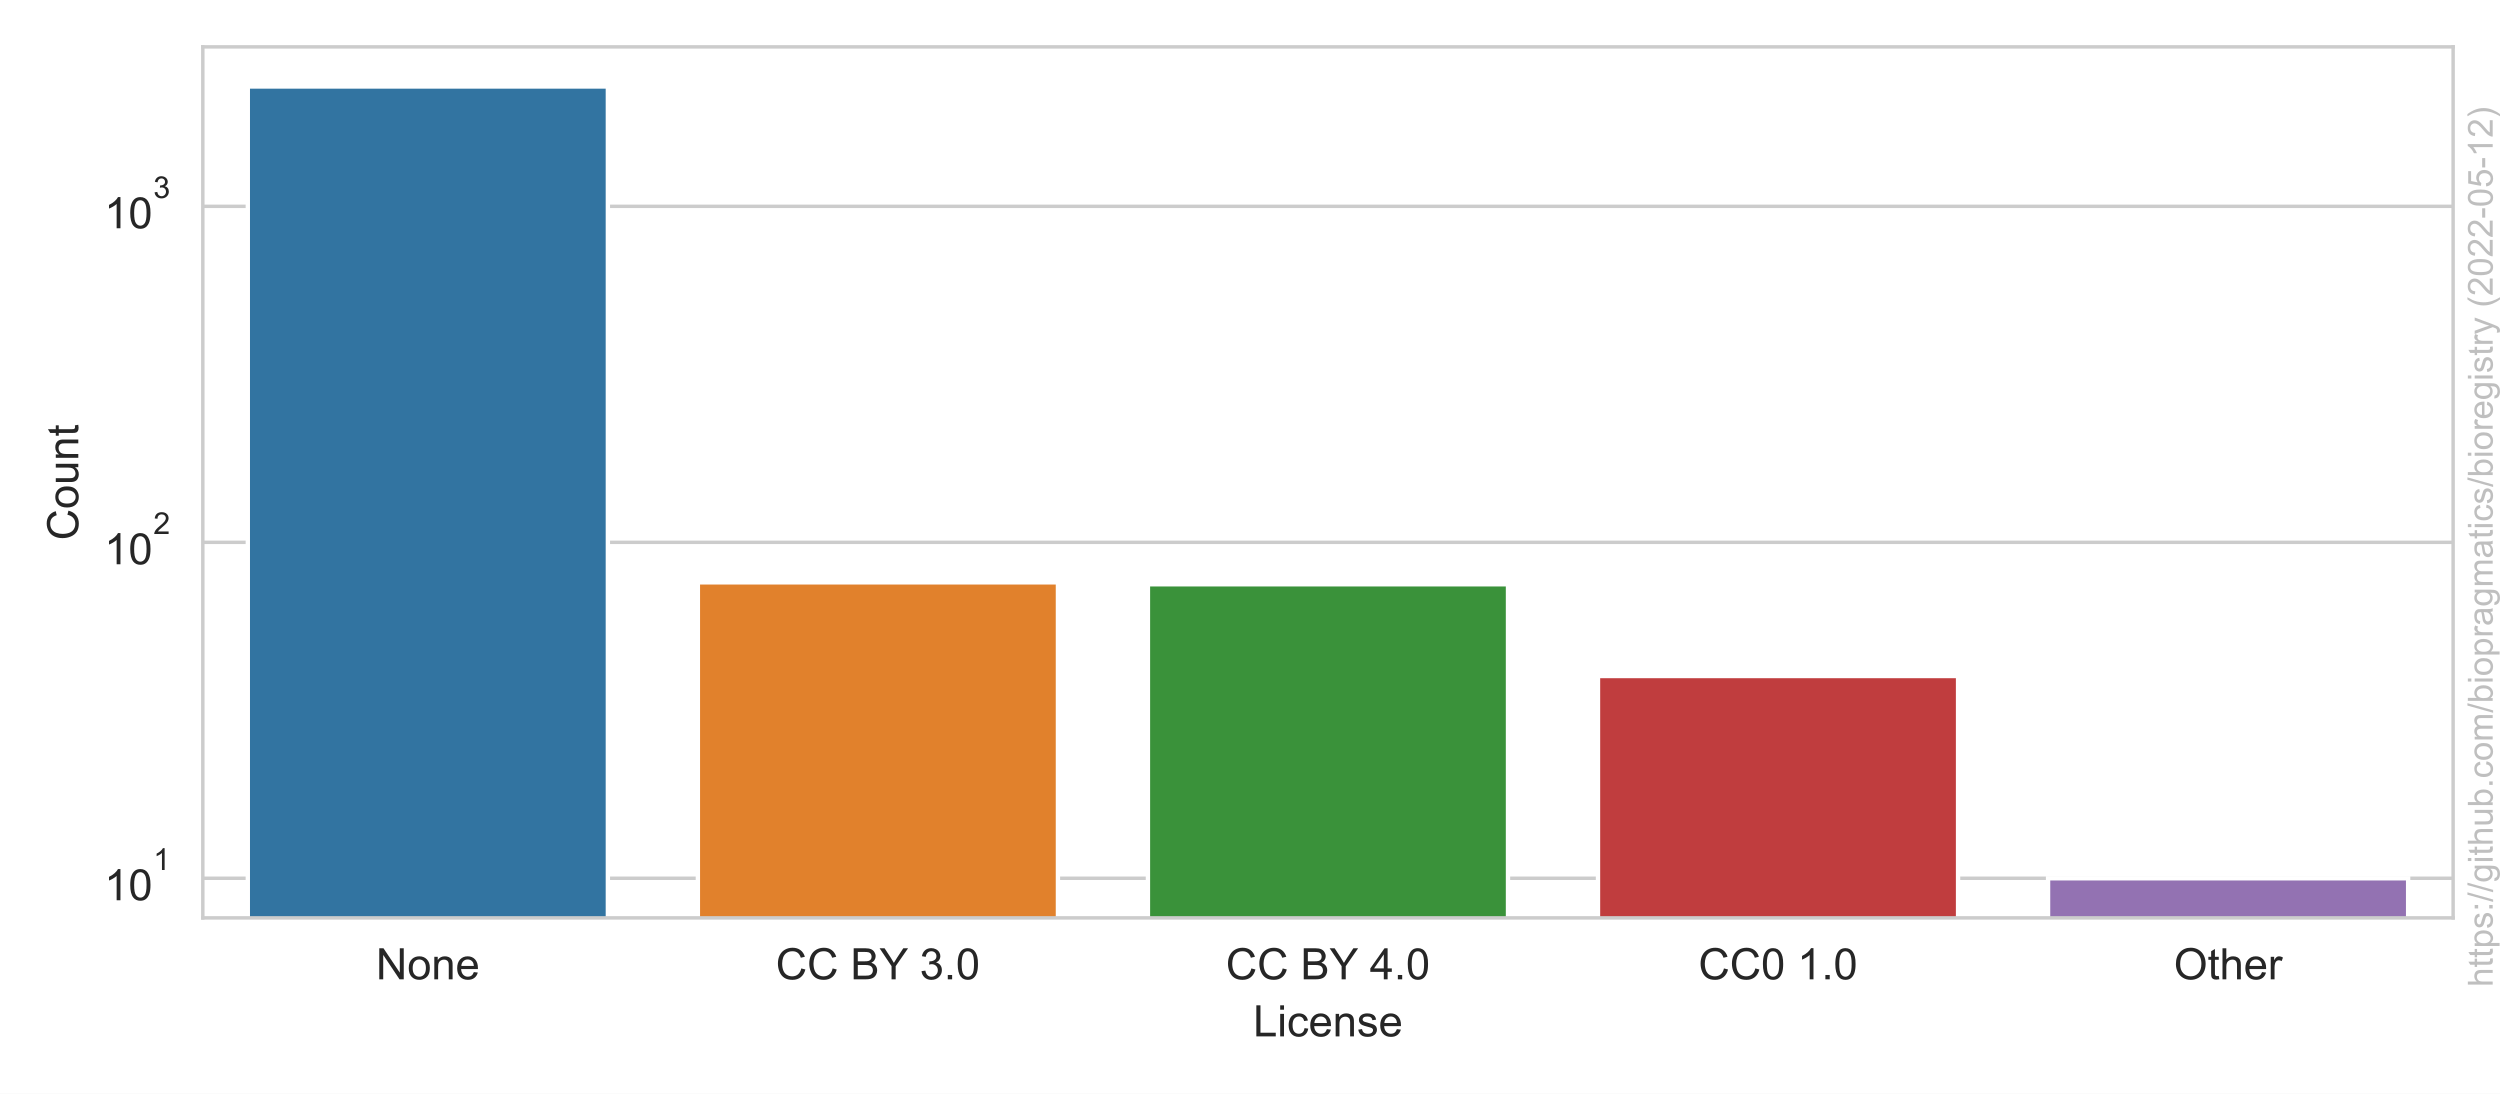
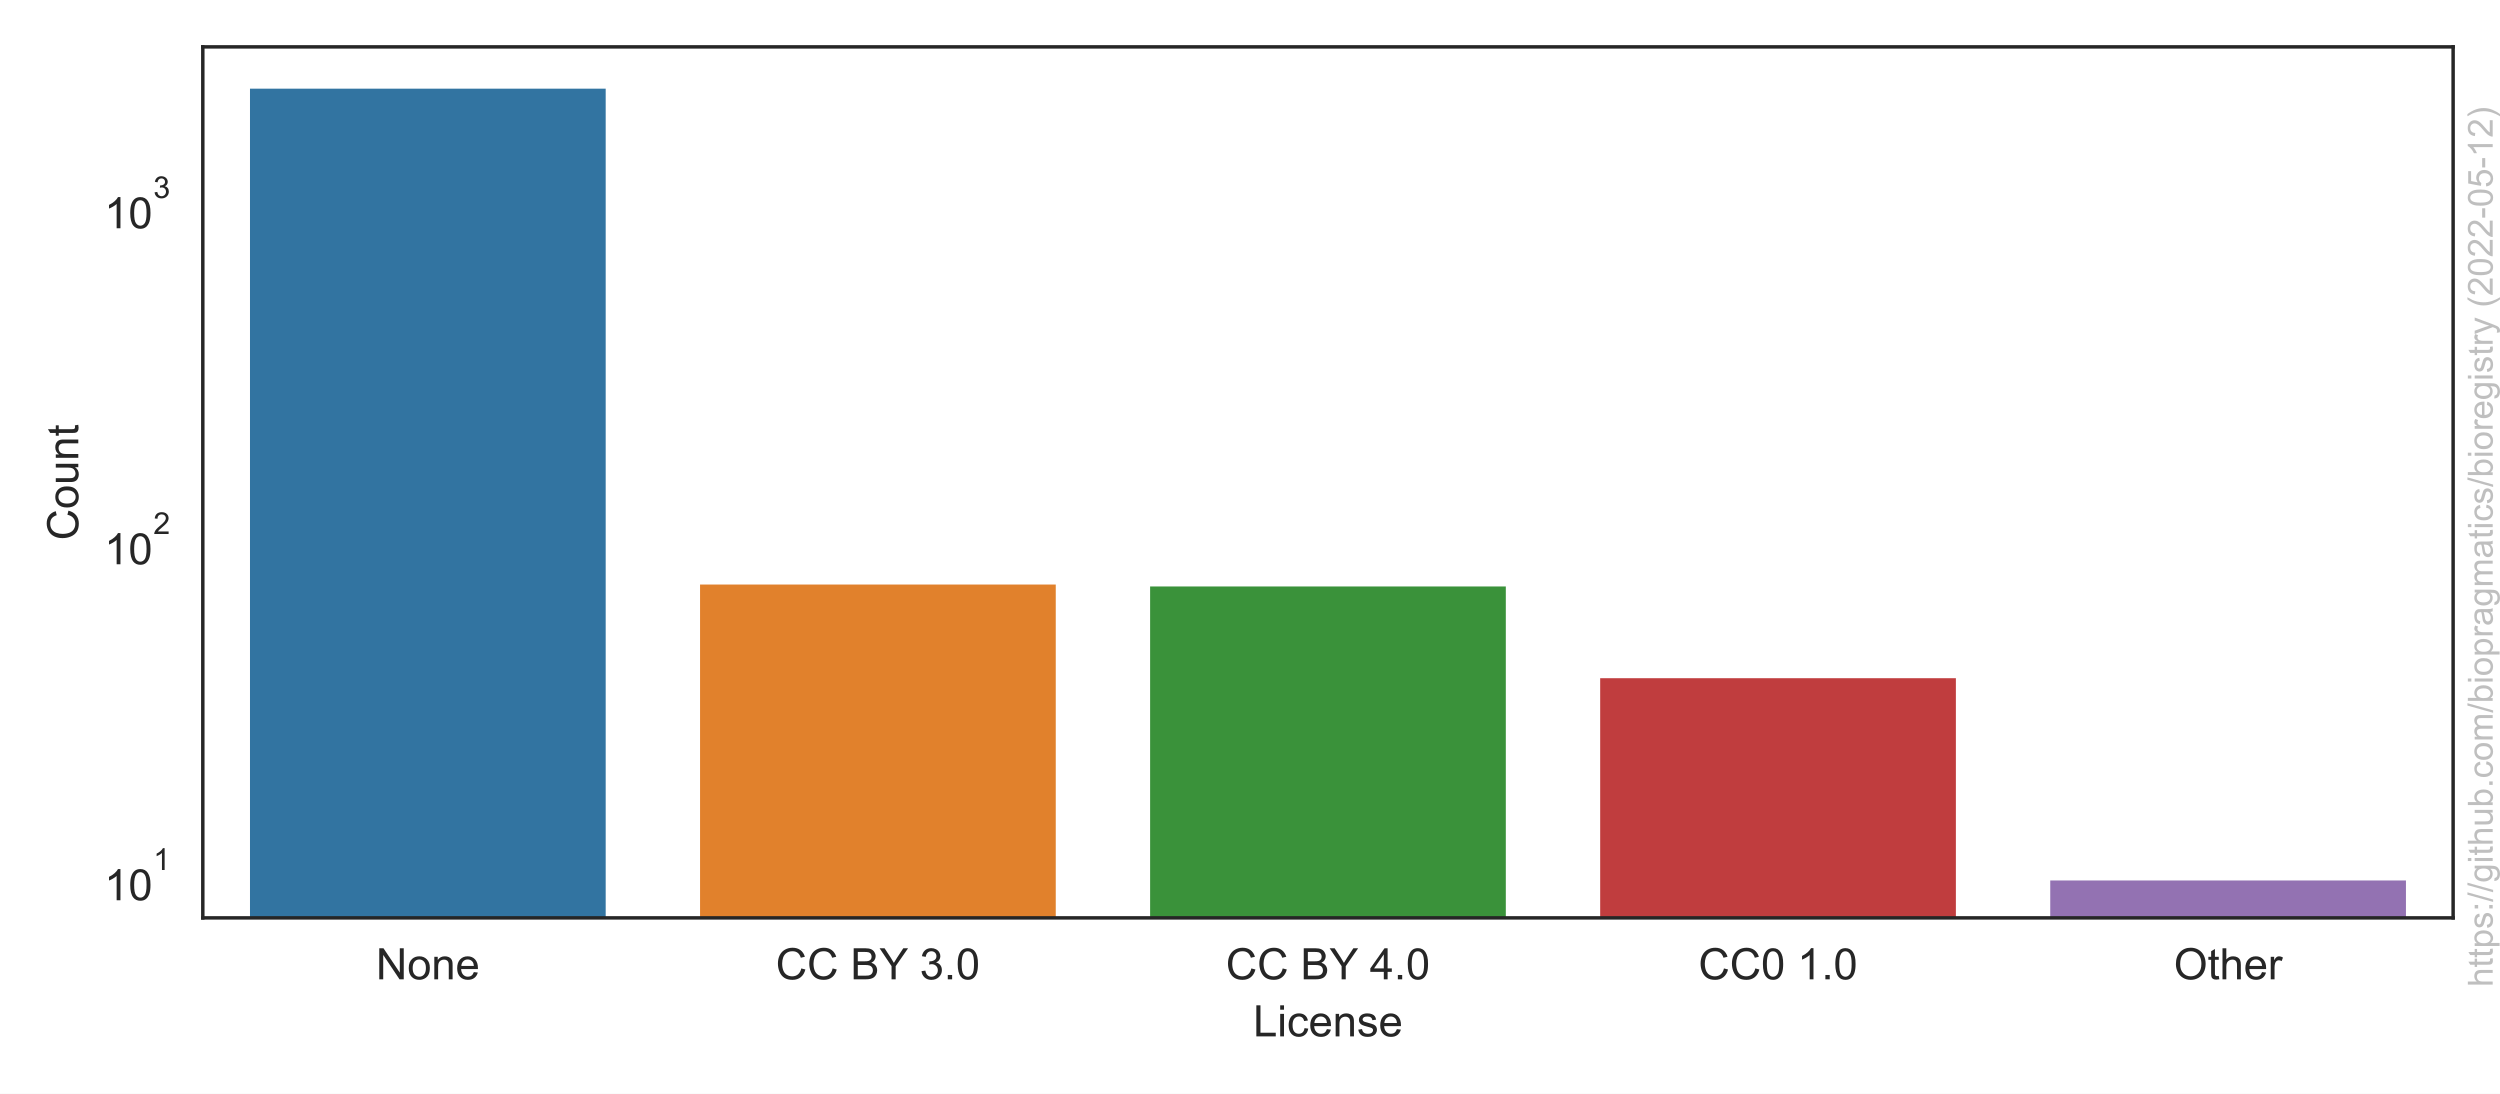
<svg xmlns="http://www.w3.org/2000/svg" xmlns:xlink="http://www.w3.org/1999/xlink" width="576pt" height="252pt" viewBox="0 0 576 252" version="1.1">
  <defs>
    <style type="text/css">*{stroke-linejoin: round; stroke-linecap: butt}</style>
  </defs>
  <g id="figure_1">
    <g id="patch_1">
      <path d="M 0 252  L 576 252  L 576 0  L 0 0  z " style="fill: #ffffff" />
    </g>
    <g id="axes_1">
      <g id="patch_2">
        <path d="M 46.727 211.48  L 565.2 211.48  L 565.2 10.8  L 46.727 10.8  z " style="fill: #ffffff" />
      </g>
      <g id="matplotlib.axis_1">
        <g id="xtick_1">
          <g id="text_1">
            <g style="fill: #262626" transform="translate(86.62176 225.6378)scale(0.1 -0.1)">
              <defs>
                <path id="ArialMT-4e" d="M 488 0  L 488 4581  L 1109 4581  L 3516 984  L 3516 4581  L 4097 4581  L 4097 0  L 3475 0  L 1069 3600  L 1069 0  L 488 0  z " transform="scale(0.015625)" />
                <path id="ArialMT-6f" d="M 213 1659  Q 213 2581 725 3025  Q 1153 3394 1769 3394  Q 2453 3394 2887 2945  Q 3322 2497 3322 1706  Q 3322 1066 3130 698  Q 2938 331 2570 128  Q 2203 -75 1769 -75  Q 1072 -75 642 372  Q 213 819 213 1659  z M 791 1659  Q 791 1022 1069 705  Q 1347 388 1769 388  Q 2188 388 2466 706  Q 2744 1025 2744 1678  Q 2744 2294 2464 2611  Q 2184 2928 1769 2928  Q 1347 2928 1069 2612  Q 791 2297 791 1659  z " transform="scale(0.015625)" />
                <path id="ArialMT-6e" d="M 422 0  L 422 3319  L 928 3319  L 928 2847  Q 1294 3394 1984 3394  Q 2284 3394 2536 3286  Q 2788 3178 2913 3003  Q 3038 2828 3088 2588  Q 3119 2431 3119 2041  L 3119 0  L 2556 0  L 2556 2019  Q 2556 2363 2490 2533  Q 2425 2703 2258 2804  Q 2091 2906 1866 2906  Q 1506 2906 1245 2678  Q 984 2450 984 1813  L 984 0  L 422 0  z " transform="scale(0.015625)" />
                <path id="ArialMT-65" d="M 2694 1069  L 3275 997  Q 3138 488 2766 206  Q 2394 -75 1816 -75  Q 1088 -75 661 373  Q 234 822 234 1631  Q 234 2469 665 2931  Q 1097 3394 1784 3394  Q 2450 3394 2872 2941  Q 3294 2488 3294 1666  Q 3294 1616 3291 1516  L 816 1516  Q 847 969 1125 678  Q 1403 388 1819 388  Q 2128 388 2347 550  Q 2566 713 2694 1069  z M 847 1978  L 2700 1978  Q 2663 2397 2488 2606  Q 2219 2931 1791 2931  Q 1403 2931 1139 2672  Q 875 2413 847 1978  z " transform="scale(0.015625)" />
              </defs>
              <use xlink:href="#ArialMT-4e" />
              <use xlink:href="#ArialMT-6f" x="72.217" />
              <use xlink:href="#ArialMT-6e" x="127.832" />
              <use xlink:href="#ArialMT-65" x="183.447" />
            </g>
          </g>
        </g>
        <g id="xtick_2">
          <g id="text_2">
            <g style="fill: #262626" transform="translate(178.7359 225.6378)scale(0.1 -0.1)">
              <defs>
                <path id="ArialMT-43" d="M 3763 1606  L 4369 1453  Q 4178 706 3683 314  Q 3188 -78 2472 -78  Q 1731 -78 1267 223  Q 803 525 561 1097  Q 319 1669 319 2325  Q 319 3041 592 3573  Q 866 4106 1370 4382  Q 1875 4659 2481 4659  Q 3169 4659 3637 4309  Q 4106 3959 4291 3325  L 3694 3184  Q 3534 3684 3231 3912  Q 2928 4141 2469 4141  Q 1941 4141 1586 3887  Q 1231 3634 1087 3207  Q 944 2781 944 2328  Q 944 1744 1114 1308  Q 1284 872 1643 656  Q 2003 441 2422 441  Q 2931 441 3284 734  Q 3638 1028 3763 1606  z " transform="scale(0.015625)" />
                <path id="ArialMT-20" transform="scale(0.015625)" />
                <path id="ArialMT-42" d="M 469 0  L 469 4581  L 2188 4581  Q 2713 4581 3030 4442  Q 3347 4303 3526 4014  Q 3706 3725 3706 3409  Q 3706 3116 3547 2856  Q 3388 2597 3066 2438  Q 3481 2316 3704 2022  Q 3928 1728 3928 1328  Q 3928 1006 3792 729  Q 3656 453 3456 303  Q 3256 153 2954 76  Q 2653 0 2216 0  L 469 0  z M 1075 2656  L 2066 2656  Q 2469 2656 2644 2709  Q 2875 2778 2992 2937  Q 3109 3097 3109 3338  Q 3109 3566 3000 3739  Q 2891 3913 2687 3977  Q 2484 4041 1991 4041  L 1075 4041  L 1075 2656  z M 1075 541  L 2216 541  Q 2509 541 2628 563  Q 2838 600 2978 687  Q 3119 775 3209 942  Q 3300 1109 3300 1328  Q 3300 1584 3169 1773  Q 3038 1963 2805 2039  Q 2572 2116 2134 2116  L 1075 2116  L 1075 541  z " transform="scale(0.015625)" />
                <path id="ArialMT-59" d="M 1784 0  L 1784 1941  L 19 4581  L 756 4581  L 1659 3200  Q 1909 2813 2125 2425  Q 2331 2784 2625 3234  L 3513 4581  L 4219 4581  L 2391 1941  L 2391 0  L 1784 0  z " transform="scale(0.015625)" />
                <path id="ArialMT-33" d="M 269 1209  L 831 1284  Q 928 806 1161 595  Q 1394 384 1728 384  Q 2125 384 2398 659  Q 2672 934 2672 1341  Q 2672 1728 2419 1979  Q 2166 2231 1775 2231  Q 1616 2231 1378 2169  L 1441 2663  Q 1497 2656 1531 2656  Q 1891 2656 2178 2843  Q 2466 3031 2466 3422  Q 2466 3731 2256 3934  Q 2047 4138 1716 4138  Q 1388 4138 1169 3931  Q 950 3725 888 3313  L 325 3413  Q 428 3978 793 4289  Q 1159 4600 1703 4600  Q 2078 4600 2393 4439  Q 2709 4278 2876 4000  Q 3044 3722 3044 3409  Q 3044 3113 2884 2869  Q 2725 2625 2413 2481  Q 2819 2388 3044 2092  Q 3269 1797 3269 1353  Q 3269 753 2831 336  Q 2394 -81 1725 -81  Q 1122 -81 723 278  Q 325 638 269 1209  z " transform="scale(0.015625)" />
                <path id="ArialMT-2e" d="M 581 0  L 581 641  L 1222 641  L 1222 0  L 581 0  z " transform="scale(0.015625)" />
                <path id="ArialMT-30" d="M 266 2259  Q 266 3072 433 3567  Q 600 4063 929 4331  Q 1259 4600 1759 4600  Q 2128 4600 2406 4451  Q 2684 4303 2865 4023  Q 3047 3744 3150 3342  Q 3253 2941 3253 2259  Q 3253 1453 3087 958  Q 2922 463 2592 192  Q 2263 -78 1759 -78  Q 1097 -78 719 397  Q 266 969 266 2259  z M 844 2259  Q 844 1131 1108 757  Q 1372 384 1759 384  Q 2147 384 2411 759  Q 2675 1134 2675 2259  Q 2675 3391 2411 3762  Q 2147 4134 1753 4134  Q 1366 4134 1134 3806  Q 844 3388 844 2259  z " transform="scale(0.015625)" />
              </defs>
              <use xlink:href="#ArialMT-43" />
              <use xlink:href="#ArialMT-43" x="72.217" />
              <use xlink:href="#ArialMT-20" x="144.434" />
              <use xlink:href="#ArialMT-42" x="172.217" />
              <use xlink:href="#ArialMT-59" x="238.916" />
              <use xlink:href="#ArialMT-20" x="303.865" />
              <use xlink:href="#ArialMT-33" x="331.648" />
              <use xlink:href="#ArialMT-2e" x="387.264" />
              <use xlink:href="#ArialMT-30" x="415.047" />
            </g>
          </g>
        </g>
        <g id="xtick_3">
          <g id="text_3">
            <g style="fill: #262626" transform="translate(282.4306 225.6378)scale(0.1 -0.1)">
              <defs>
                <path id="ArialMT-34" d="M 2069 0  L 2069 1097  L 81 1097  L 81 1613  L 2172 4581  L 2631 4581  L 2631 1613  L 3250 1613  L 3250 1097  L 2631 1097  L 2631 0  L 2069 0  z M 2069 1613  L 2069 3678  L 634 1613  L 2069 1613  z " transform="scale(0.015625)" />
              </defs>
              <use xlink:href="#ArialMT-43" />
              <use xlink:href="#ArialMT-43" x="72.217" />
              <use xlink:href="#ArialMT-20" x="144.434" />
              <use xlink:href="#ArialMT-42" x="172.217" />
              <use xlink:href="#ArialMT-59" x="238.916" />
              <use xlink:href="#ArialMT-20" x="303.865" />
              <use xlink:href="#ArialMT-34" x="331.648" />
              <use xlink:href="#ArialMT-2e" x="387.264" />
              <use xlink:href="#ArialMT-30" x="415.047" />
            </g>
          </g>
        </g>
        <g id="xtick_4">
          <g id="text_4">
            <g style="fill: #262626" transform="translate(391.3166 225.6378)scale(0.1 -0.1)">
              <defs>
                <path id="ArialMT-31" d="M 2384 0  L 1822 0  L 1822 3584  Q 1619 3391 1289 3197  Q 959 3003 697 2906  L 697 3450  Q 1169 3672 1522 3987  Q 1875 4303 2022 4600  L 2384 4600  L 2384 0  z " transform="scale(0.015625)" />
              </defs>
              <use xlink:href="#ArialMT-43" />
              <use xlink:href="#ArialMT-43" x="72.217" />
              <use xlink:href="#ArialMT-30" x="144.434" />
              <use xlink:href="#ArialMT-20" x="200.049" />
              <use xlink:href="#ArialMT-31" x="227.832" />
              <use xlink:href="#ArialMT-2e" x="283.447" />
              <use xlink:href="#ArialMT-30" x="311.23" />
            </g>
          </g>
        </g>
        <g id="xtick_5">
          <g id="text_5">
            <g style="fill: #262626" transform="translate(500.8488 225.6378)scale(0.1 -0.1)">
              <defs>
                <path id="ArialMT-4f" d="M 309 2231  Q 309 3372 921 4017  Q 1534 4663 2503 4663  Q 3138 4663 3647 4359  Q 4156 4056 4423 3514  Q 4691 2972 4691 2284  Q 4691 1588 4409 1038  Q 4128 488 3612 205  Q 3097 -78 2500 -78  Q 1853 -78 1343 234  Q 834 547 571 1087  Q 309 1628 309 2231  z M 934 2222  Q 934 1394 1379 917  Q 1825 441 2497 441  Q 3181 441 3623 922  Q 4066 1403 4066 2288  Q 4066 2847 3877 3264  Q 3688 3681 3323 3911  Q 2959 4141 2506 4141  Q 1863 4141 1398 3698  Q 934 3256 934 2222  z " transform="scale(0.015625)" />
                <path id="ArialMT-74" d="M 1650 503  L 1731 6  Q 1494 -44 1306 -44  Q 1000 -44 831 53  Q 663 150 594 308  Q 525 466 525 972  L 525 2881  L 113 2881  L 113 3319  L 525 3319  L 525 4141  L 1084 4478  L 1084 3319  L 1650 3319  L 1650 2881  L 1084 2881  L 1084 941  Q 1084 700 1114 631  Q 1144 563 1211 522  Q 1278 481 1403 481  Q 1497 481 1650 503  z " transform="scale(0.015625)" />
                <path id="ArialMT-68" d="M 422 0  L 422 4581  L 984 4581  L 984 2938  Q 1378 3394 1978 3394  Q 2347 3394 2619 3248  Q 2891 3103 3008 2847  Q 3125 2591 3125 2103  L 3125 0  L 2563 0  L 2563 2103  Q 2563 2525 2380 2717  Q 2197 2909 1863 2909  Q 1613 2909 1392 2779  Q 1172 2650 1078 2428  Q 984 2206 984 1816  L 984 0  L 422 0  z " transform="scale(0.015625)" />
                <path id="ArialMT-72" d="M 416 0  L 416 3319  L 922 3319  L 922 2816  Q 1116 3169 1280 3281  Q 1444 3394 1641 3394  Q 1925 3394 2219 3213  L 2025 2691  Q 1819 2813 1613 2813  Q 1428 2813 1281 2702  Q 1134 2591 1072 2394  Q 978 2094 978 1738  L 978 0  L 416 0  z " transform="scale(0.015625)" />
              </defs>
              <use xlink:href="#ArialMT-4f" />
              <use xlink:href="#ArialMT-74" x="77.783" />
              <use xlink:href="#ArialMT-68" x="105.566" />
              <use xlink:href="#ArialMT-65" x="161.182" />
              <use xlink:href="#ArialMT-72" x="216.797" />
            </g>
          </g>
        </g>
        <g id="text_6">
          <g style="fill: #262626" transform="translate(288.7306 238.7831)scale(0.1 -0.1)">
            <defs>
              <path id="ArialMT-4c" d="M 469 0  L 469 4581  L 1075 4581  L 1075 541  L 3331 541  L 3331 0  L 469 0  z " transform="scale(0.015625)" />
              <path id="ArialMT-69" d="M 425 3934  L 425 4581  L 988 4581  L 988 3934  L 425 3934  z M 425 0  L 425 3319  L 988 3319  L 988 0  L 425 0  z " transform="scale(0.015625)" />
              <path id="ArialMT-63" d="M 2588 1216  L 3141 1144  Q 3050 572 2676 248  Q 2303 -75 1759 -75  Q 1078 -75 664 370  Q 250 816 250 1647  Q 250 2184 428 2587  Q 606 2991 970 3192  Q 1334 3394 1763 3394  Q 2303 3394 2647 3120  Q 2991 2847 3088 2344  L 2541 2259  Q 2463 2594 2264 2762  Q 2066 2931 1784 2931  Q 1359 2931 1093 2626  Q 828 2322 828 1663  Q 828 994 1084 691  Q 1341 388 1753 388  Q 2084 388 2306 591  Q 2528 794 2588 1216  z " transform="scale(0.015625)" />
              <path id="ArialMT-73" d="M 197 991  L 753 1078  Q 800 744 1014 566  Q 1228 388 1613 388  Q 2000 388 2187 545  Q 2375 703 2375 916  Q 2375 1106 2209 1216  Q 2094 1291 1634 1406  Q 1016 1563 777 1677  Q 538 1791 414 1992  Q 291 2194 291 2438  Q 291 2659 392 2848  Q 494 3038 669 3163  Q 800 3259 1026 3326  Q 1253 3394 1513 3394  Q 1903 3394 2198 3281  Q 2494 3169 2634 2976  Q 2775 2784 2828 2463  L 2278 2388  Q 2241 2644 2061 2787  Q 1881 2931 1553 2931  Q 1166 2931 1000 2803  Q 834 2675 834 2503  Q 834 2394 903 2306  Q 972 2216 1119 2156  Q 1203 2125 1616 2013  Q 2213 1853 2448 1751  Q 2684 1650 2818 1456  Q 2953 1263 2953 975  Q 2953 694 2789 445  Q 2625 197 2315 61  Q 2006 -75 1616 -75  Q 969 -75 630 194  Q 291 463 197 991  z " transform="scale(0.015625)" />
            </defs>
            <use xlink:href="#ArialMT-4c" />
            <use xlink:href="#ArialMT-69" x="55.615" />
            <use xlink:href="#ArialMT-63" x="77.832" />
            <use xlink:href="#ArialMT-65" x="127.832" />
            <use xlink:href="#ArialMT-6e" x="183.447" />
            <use xlink:href="#ArialMT-73" x="239.062" />
            <use xlink:href="#ArialMT-65" x="289.062" />
          </g>
        </g>
      </g>
      <g id="matplotlib.axis_2">
        <g id="ytick_1">
-           <g id="line2d_1">
-             <path d="M 46.727 202.358  L 565.2 202.358  " clip-path="url(#pa6723fc492)" style="fill: none; stroke: #cccccc; stroke-width: 0.8; stroke-linecap: round" />
-           </g>
          <g id="text_7">
            <g style="fill: #262626" transform="translate(24.02678 207.5144)scale(0.1 -0.1)">
              <use xlink:href="#ArialMT-31" transform="translate(0 0.99375)" />
              <use xlink:href="#ArialMT-30" transform="translate(55.61523 0.99375)" />
              <use xlink:href="#ArialMT-31" transform="translate(112.9728 70.6875)scale(0.7)" />
            </g>
          </g>
        </g>
        <g id="ytick_2">
-           <g id="line2d_2">
-             <path d="M 46.727 124.949  L 565.2 124.949  " clip-path="url(#pa6723fc492)" style="fill: none; stroke: #cccccc; stroke-width: 0.8; stroke-linecap: round" />
-           </g>
          <g id="text_8">
            <g style="fill: #262626" transform="translate(24.02678 130.1056)scale(0.1 -0.1)">
              <defs>
                <path id="ArialMT-32" d="M 3222 541  L 3222 0  L 194 0  Q 188 203 259 391  Q 375 700 629 1000  Q 884 1300 1366 1694  Q 2113 2306 2375 2664  Q 2638 3022 2638 3341  Q 2638 3675 2398 3904  Q 2159 4134 1775 4134  Q 1369 4134 1125 3890  Q 881 3647 878 3216  L 300 3275  Q 359 3922 746 4261  Q 1134 4600 1788 4600  Q 2447 4600 2831 4234  Q 3216 3869 3216 3328  Q 3216 3053 3103 2787  Q 2991 2522 2730 2228  Q 2469 1934 1863 1422  Q 1356 997 1212 845  Q 1069 694 975 541  L 3222 541  z " transform="scale(0.015625)" />
              </defs>
              <use xlink:href="#ArialMT-31" transform="translate(0 0.99375)" />
              <use xlink:href="#ArialMT-30" transform="translate(55.61523 0.99375)" />
              <use xlink:href="#ArialMT-32" transform="translate(112.9728 70.6875)scale(0.7)" />
            </g>
          </g>
        </g>
        <g id="ytick_3">
-           <g id="line2d_3">
-             <path d="M 46.727 47.541  L 565.2 47.541  " clip-path="url(#pa6723fc492)" style="fill: none; stroke: #cccccc; stroke-width: 0.8; stroke-linecap: round" />
-           </g>
          <g id="text_9">
            <g style="fill: #262626" transform="translate(24.02678 52.6968)scale(0.1 -0.1)">
              <use xlink:href="#ArialMT-31" transform="translate(0 0.99375)" />
              <use xlink:href="#ArialMT-30" transform="translate(55.61523 0.99375)" />
              <use xlink:href="#ArialMT-33" transform="translate(112.9728 70.6875)scale(0.7)" />
            </g>
          </g>
        </g>
        <g id="ytick_4" />
        <g id="ytick_5" />
        <g id="ytick_6" />
        <g id="ytick_7" />
        <g id="ytick_8" />
        <g id="ytick_9" />
        <g id="ytick_10" />
        <g id="ytick_11" />
        <g id="ytick_12" />
        <g id="ytick_13" />
        <g id="ytick_14" />
        <g id="ytick_15" />
        <g id="ytick_16" />
        <g id="ytick_17" />
        <g id="ytick_18" />
        <g id="ytick_19" />
        <g id="ytick_20" />
        <g id="ytick_21" />
        <g id="ytick_22" />
        <g id="text_10">
          <g style="fill: #262626" transform="translate(18.03928 124.4814)rotate(-90)scale(0.1 -0.1)">
            <defs>
              <path id="ArialMT-75" d="M 2597 0  L 2597 488  Q 2209 -75 1544 -75  Q 1250 -75 995 37  Q 741 150 617 320  Q 494 491 444 738  Q 409 903 409 1263  L 409 3319  L 972 3319  L 972 1478  Q 972 1038 1006 884  Q 1059 663 1231 536  Q 1403 409 1656 409  Q 1909 409 2131 539  Q 2353 669 2445 892  Q 2538 1116 2538 1541  L 2538 3319  L 3100 3319  L 3100 0  L 2597 0  z " transform="scale(0.015625)" />
            </defs>
            <use xlink:href="#ArialMT-43" />
            <use xlink:href="#ArialMT-6f" x="72.217" />
            <use xlink:href="#ArialMT-75" x="127.832" />
            <use xlink:href="#ArialMT-6e" x="183.447" />
            <use xlink:href="#ArialMT-74" x="239.062" />
          </g>
        </g>
      </g>
      <g id="patch_3">
        <path d="M 57.096 77688.585  L 140.052 77688.585  L 140.052 19.922  L 57.096 19.922  z " clip-path="url(#pa6723fc492)" style="fill: #3274a1; stroke: #ffffff; stroke-linejoin: miter" />
      </g>
      <g id="patch_4">
        <path d="M 160.791 77688.585  L 243.747 77688.585  L 243.747 134.175  L 160.791 134.175  z " clip-path="url(#pa6723fc492)" style="fill: #e1812c; stroke: #ffffff; stroke-linejoin: miter" />
      </g>
      <g id="patch_5">
        <path d="M 264.486 77688.585  L 347.441 77688.585  L 347.441 134.621  L 264.486 134.621  z " clip-path="url(#pa6723fc492)" style="fill: #3a923a; stroke: #ffffff; stroke-linejoin: miter" />
      </g>
      <g id="patch_6">
        <path d="M 368.18 77688.585  L 451.136 77688.585  L 451.136 155.753  L 368.18 155.753  z " clip-path="url(#pa6723fc492)" style="fill: #c03d3e; stroke: #ffffff; stroke-linejoin: miter" />
      </g>
      <g id="patch_7">
        <path d="M 471.875 77688.585  L 554.831 77688.585  L 554.831 202.358  L 471.875 202.358  z " clip-path="url(#pa6723fc492)" style="fill: #9372b2; stroke: #ffffff; stroke-linejoin: miter" />
      </g>
      <g id="patch_8">
-         <path d="M 46.727 211.48  L 46.727 10.8  " style="fill: none; stroke: #cccccc; stroke-width: 0.8; stroke-linejoin: miter; stroke-linecap: square" />
+         <path d="M 46.727 211.48  L 46.727 10.8  " style="fill: none; stroke: #262626; stroke-width: 0.8; stroke-linejoin: miter; stroke-linecap: square" />
      </g>
      <g id="patch_9">
-         <path d="M 565.2 211.48  L 565.2 10.8  " style="fill: none; stroke: #cccccc; stroke-width: 0.8; stroke-linejoin: miter; stroke-linecap: square" />
+         <path d="M 565.2 211.48  L 565.2 10.8  " style="fill: none; stroke: #262626; stroke-width: 0.8; stroke-linejoin: miter; stroke-linecap: square" />
      </g>
      <g id="patch_10">
-         <path d="M 46.727 211.48  L 565.2 211.48  " style="fill: none; stroke: #cccccc; stroke-width: 0.8; stroke-linejoin: miter; stroke-linecap: square" />
+         <path d="M 46.727 211.48  L 565.2 211.48  " style="fill: none; stroke: #262626; stroke-width: 0.8; stroke-linejoin: miter; stroke-linecap: square" />
      </g>
      <g id="patch_11">
-         <path d="M 46.727 10.8  L 565.2 10.8  " style="fill: none; stroke: #cccccc; stroke-width: 0.8; stroke-linejoin: miter; stroke-linecap: square" />
+         <path d="M 46.727 10.8  L 565.2 10.8  " style="fill: none; stroke: #262626; stroke-width: 0.8; stroke-linejoin: miter; stroke-linecap: square" />
      </g>
    </g>
    <g id="text_11">
      <g style="fill: #808080; opacity: 0.5" transform="translate(574.3162 227.375)rotate(-90)scale(0.08 -0.08)">
        <defs>
          <path id="ArialMT-70" d="M 422 -1272  L 422 3319  L 934 3319  L 934 2888  Q 1116 3141 1344 3267  Q 1572 3394 1897 3394  Q 2322 3394 2647 3175  Q 2972 2956 3137 2557  Q 3303 2159 3303 1684  Q 3303 1175 3120 767  Q 2938 359 2589 142  Q 2241 -75 1856 -75  Q 1575 -75 1351 44  Q 1128 163 984 344  L 984 -1272  L 422 -1272  z M 931 1641  Q 931 1000 1190 694  Q 1450 388 1819 388  Q 2194 388 2461 705  Q 2728 1022 2728 1688  Q 2728 2322 2467 2637  Q 2206 2953 1844 2953  Q 1484 2953 1207 2617  Q 931 2281 931 1641  z " transform="scale(0.015625)" />
          <path id="ArialMT-3a" d="M 578 2678  L 578 3319  L 1219 3319  L 1219 2678  L 578 2678  z M 578 0  L 578 641  L 1219 641  L 1219 0  L 578 0  z " transform="scale(0.015625)" />
          <path id="ArialMT-2f" d="M 0 -78  L 1328 4659  L 1778 4659  L 453 -78  L 0 -78  z " transform="scale(0.015625)" />
          <path id="ArialMT-67" d="M 319 -275  L 866 -356  Q 900 -609 1056 -725  Q 1266 -881 1628 -881  Q 2019 -881 2231 -725  Q 2444 -569 2519 -288  Q 2563 -116 2559 434  Q 2191 0 1641 0  Q 956 0 581 494  Q 206 988 206 1678  Q 206 2153 378 2554  Q 550 2956 876 3175  Q 1203 3394 1644 3394  Q 2231 3394 2613 2919  L 2613 3319  L 3131 3319  L 3131 450  Q 3131 -325 2973 -648  Q 2816 -972 2473 -1159  Q 2131 -1347 1631 -1347  Q 1038 -1347 672 -1080  Q 306 -813 319 -275  z M 784 1719  Q 784 1066 1043 766  Q 1303 466 1694 466  Q 2081 466 2343 764  Q 2606 1063 2606 1700  Q 2606 2309 2336 2618  Q 2066 2928 1684 2928  Q 1309 2928 1046 2623  Q 784 2319 784 1719  z " transform="scale(0.015625)" />
          <path id="ArialMT-62" d="M 941 0  L 419 0  L 419 4581  L 981 4581  L 981 2947  Q 1338 3394 1891 3394  Q 2197 3394 2470 3270  Q 2744 3147 2920 2923  Q 3097 2700 3197 2384  Q 3297 2069 3297 1709  Q 3297 856 2875 390  Q 2453 -75 1863 -75  Q 1275 -75 941 416  L 941 0  z M 934 1684  Q 934 1088 1097 822  Q 1363 388 1816 388  Q 2184 388 2453 708  Q 2722 1028 2722 1663  Q 2722 2313 2464 2622  Q 2206 2931 1841 2931  Q 1472 2931 1203 2611  Q 934 2291 934 1684  z " transform="scale(0.015625)" />
          <path id="ArialMT-6d" d="M 422 0  L 422 3319  L 925 3319  L 925 2853  Q 1081 3097 1340 3245  Q 1600 3394 1931 3394  Q 2300 3394 2536 3241  Q 2772 3088 2869 2813  Q 3263 3394 3894 3394  Q 4388 3394 4653 3120  Q 4919 2847 4919 2278  L 4919 0  L 4359 0  L 4359 2091  Q 4359 2428 4304 2576  Q 4250 2725 4106 2815  Q 3963 2906 3769 2906  Q 3419 2906 3187 2673  Q 2956 2441 2956 1928  L 2956 0  L 2394 0  L 2394 2156  Q 2394 2531 2256 2718  Q 2119 2906 1806 2906  Q 1569 2906 1367 2781  Q 1166 2656 1075 2415  Q 984 2175 984 1722  L 984 0  L 422 0  z " transform="scale(0.015625)" />
          <path id="ArialMT-61" d="M 2588 409  Q 2275 144 1986 34  Q 1697 -75 1366 -75  Q 819 -75 525 192  Q 231 459 231 875  Q 231 1119 342 1320  Q 453 1522 633 1644  Q 813 1766 1038 1828  Q 1203 1872 1538 1913  Q 2219 1994 2541 2106  Q 2544 2222 2544 2253  Q 2544 2597 2384 2738  Q 2169 2928 1744 2928  Q 1347 2928 1158 2789  Q 969 2650 878 2297  L 328 2372  Q 403 2725 575 2942  Q 747 3159 1072 3276  Q 1397 3394 1825 3394  Q 2250 3394 2515 3294  Q 2781 3194 2906 3042  Q 3031 2891 3081 2659  Q 3109 2516 3109 2141  L 3109 1391  Q 3109 606 3145 398  Q 3181 191 3288 0  L 2700 0  Q 2613 175 2588 409  z M 2541 1666  Q 2234 1541 1622 1453  Q 1275 1403 1131 1340  Q 988 1278 909 1158  Q 831 1038 831 891  Q 831 666 1001 516  Q 1172 366 1500 366  Q 1825 366 2078 508  Q 2331 650 2450 897  Q 2541 1088 2541 1459  L 2541 1666  z " transform="scale(0.015625)" />
          <path id="ArialMT-79" d="M 397 -1278  L 334 -750  Q 519 -800 656 -800  Q 844 -800 956 -737  Q 1069 -675 1141 -563  Q 1194 -478 1313 -144  Q 1328 -97 1363 -6  L 103 3319  L 709 3319  L 1400 1397  Q 1534 1031 1641 628  Q 1738 1016 1872 1384  L 2581 3319  L 3144 3319  L 1881 -56  Q 1678 -603 1566 -809  Q 1416 -1088 1222 -1217  Q 1028 -1347 759 -1347  Q 597 -1347 397 -1278  z " transform="scale(0.015625)" />
          <path id="ArialMT-28" d="M 1497 -1347  Q 1031 -759 709 28  Q 388 816 388 1659  Q 388 2403 628 3084  Q 909 3875 1497 4659  L 1900 4659  Q 1522 4009 1400 3731  Q 1209 3300 1100 2831  Q 966 2247 966 1656  Q 966 153 1900 -1347  L 1497 -1347  z " transform="scale(0.015625)" />
          <path id="ArialMT-2d" d="M 203 1375  L 203 1941  L 1931 1941  L 1931 1375  L 203 1375  z " transform="scale(0.015625)" />
          <path id="ArialMT-35" d="M 266 1200  L 856 1250  Q 922 819 1161 601  Q 1400 384 1738 384  Q 2144 384 2425 690  Q 2706 997 2706 1503  Q 2706 1984 2436 2262  Q 2166 2541 1728 2541  Q 1456 2541 1237 2417  Q 1019 2294 894 2097  L 366 2166  L 809 4519  L 3088 4519  L 3088 3981  L 1259 3981  L 1013 2750  Q 1425 3038 1878 3038  Q 2478 3038 2890 2622  Q 3303 2206 3303 1553  Q 3303 931 2941 478  Q 2500 -78 1738 -78  Q 1113 -78 717 272  Q 322 622 266 1200  z " transform="scale(0.015625)" />
          <path id="ArialMT-29" d="M 791 -1347  L 388 -1347  Q 1322 153 1322 1656  Q 1322 2244 1188 2822  Q 1081 3291 891 3722  Q 769 4003 388 4659  L 791 4659  Q 1378 3875 1659 3084  Q 1900 2403 1900 1659  Q 1900 816 1576 28  Q 1253 -759 791 -1347  z " transform="scale(0.015625)" />
        </defs>
        <use xlink:href="#ArialMT-68" />
        <use xlink:href="#ArialMT-74" x="55.615" />
        <use xlink:href="#ArialMT-74" x="83.398" />
        <use xlink:href="#ArialMT-70" x="111.182" />
        <use xlink:href="#ArialMT-73" x="166.797" />
        <use xlink:href="#ArialMT-3a" x="216.797" />
        <use xlink:href="#ArialMT-2f" x="244.58" />
        <use xlink:href="#ArialMT-2f" x="272.363" />
        <use xlink:href="#ArialMT-67" x="300.146" />
        <use xlink:href="#ArialMT-69" x="355.762" />
        <use xlink:href="#ArialMT-74" x="377.979" />
        <use xlink:href="#ArialMT-68" x="405.762" />
        <use xlink:href="#ArialMT-75" x="461.377" />
        <use xlink:href="#ArialMT-62" x="516.992" />
        <use xlink:href="#ArialMT-2e" x="572.607" />
        <use xlink:href="#ArialMT-63" x="600.391" />
        <use xlink:href="#ArialMT-6f" x="650.391" />
        <use xlink:href="#ArialMT-6d" x="706.006" />
        <use xlink:href="#ArialMT-2f" x="789.307" />
        <use xlink:href="#ArialMT-62" x="817.09" />
        <use xlink:href="#ArialMT-69" x="872.705" />
        <use xlink:href="#ArialMT-6f" x="894.922" />
        <use xlink:href="#ArialMT-70" x="950.537" />
        <use xlink:href="#ArialMT-72" x="1006.152" />
        <use xlink:href="#ArialMT-61" x="1039.453" />
        <use xlink:href="#ArialMT-67" x="1095.068" />
        <use xlink:href="#ArialMT-6d" x="1150.684" />
        <use xlink:href="#ArialMT-61" x="1233.984" />
        <use xlink:href="#ArialMT-74" x="1289.6" />
        <use xlink:href="#ArialMT-69" x="1317.383" />
        <use xlink:href="#ArialMT-63" x="1339.6" />
        <use xlink:href="#ArialMT-73" x="1389.6" />
        <use xlink:href="#ArialMT-2f" x="1439.6" />
        <use xlink:href="#ArialMT-62" x="1467.383" />
        <use xlink:href="#ArialMT-69" x="1522.998" />
        <use xlink:href="#ArialMT-6f" x="1545.215" />
        <use xlink:href="#ArialMT-72" x="1600.83" />
        <use xlink:href="#ArialMT-65" x="1634.131" />
        <use xlink:href="#ArialMT-67" x="1689.746" />
        <use xlink:href="#ArialMT-69" x="1745.361" />
        <use xlink:href="#ArialMT-73" x="1767.578" />
        <use xlink:href="#ArialMT-74" x="1817.578" />
        <use xlink:href="#ArialMT-72" x="1845.361" />
        <use xlink:href="#ArialMT-79" x="1878.662" />
        <use xlink:href="#ArialMT-20" x="1928.662" />
        <use xlink:href="#ArialMT-28" x="1956.445" />
        <use xlink:href="#ArialMT-32" x="1989.746" />
        <use xlink:href="#ArialMT-30" x="2045.361" />
        <use xlink:href="#ArialMT-32" x="2100.977" />
        <use xlink:href="#ArialMT-32" x="2156.592" />
        <use xlink:href="#ArialMT-2d" x="2212.207" />
        <use xlink:href="#ArialMT-30" x="2245.508" />
        <use xlink:href="#ArialMT-35" x="2301.123" />
        <use xlink:href="#ArialMT-2d" x="2356.738" />
        <use xlink:href="#ArialMT-31" x="2390.039" />
        <use xlink:href="#ArialMT-32" x="2445.654" />
        <use xlink:href="#ArialMT-29" x="2501.27" />
      </g>
    </g>
  </g>
  <defs>
    <clipPath id="pa6723fc492">
      <rect x="46.727" y="10.8" width="518.473" height="200.68" />
    </clipPath>
  </defs>
</svg>
